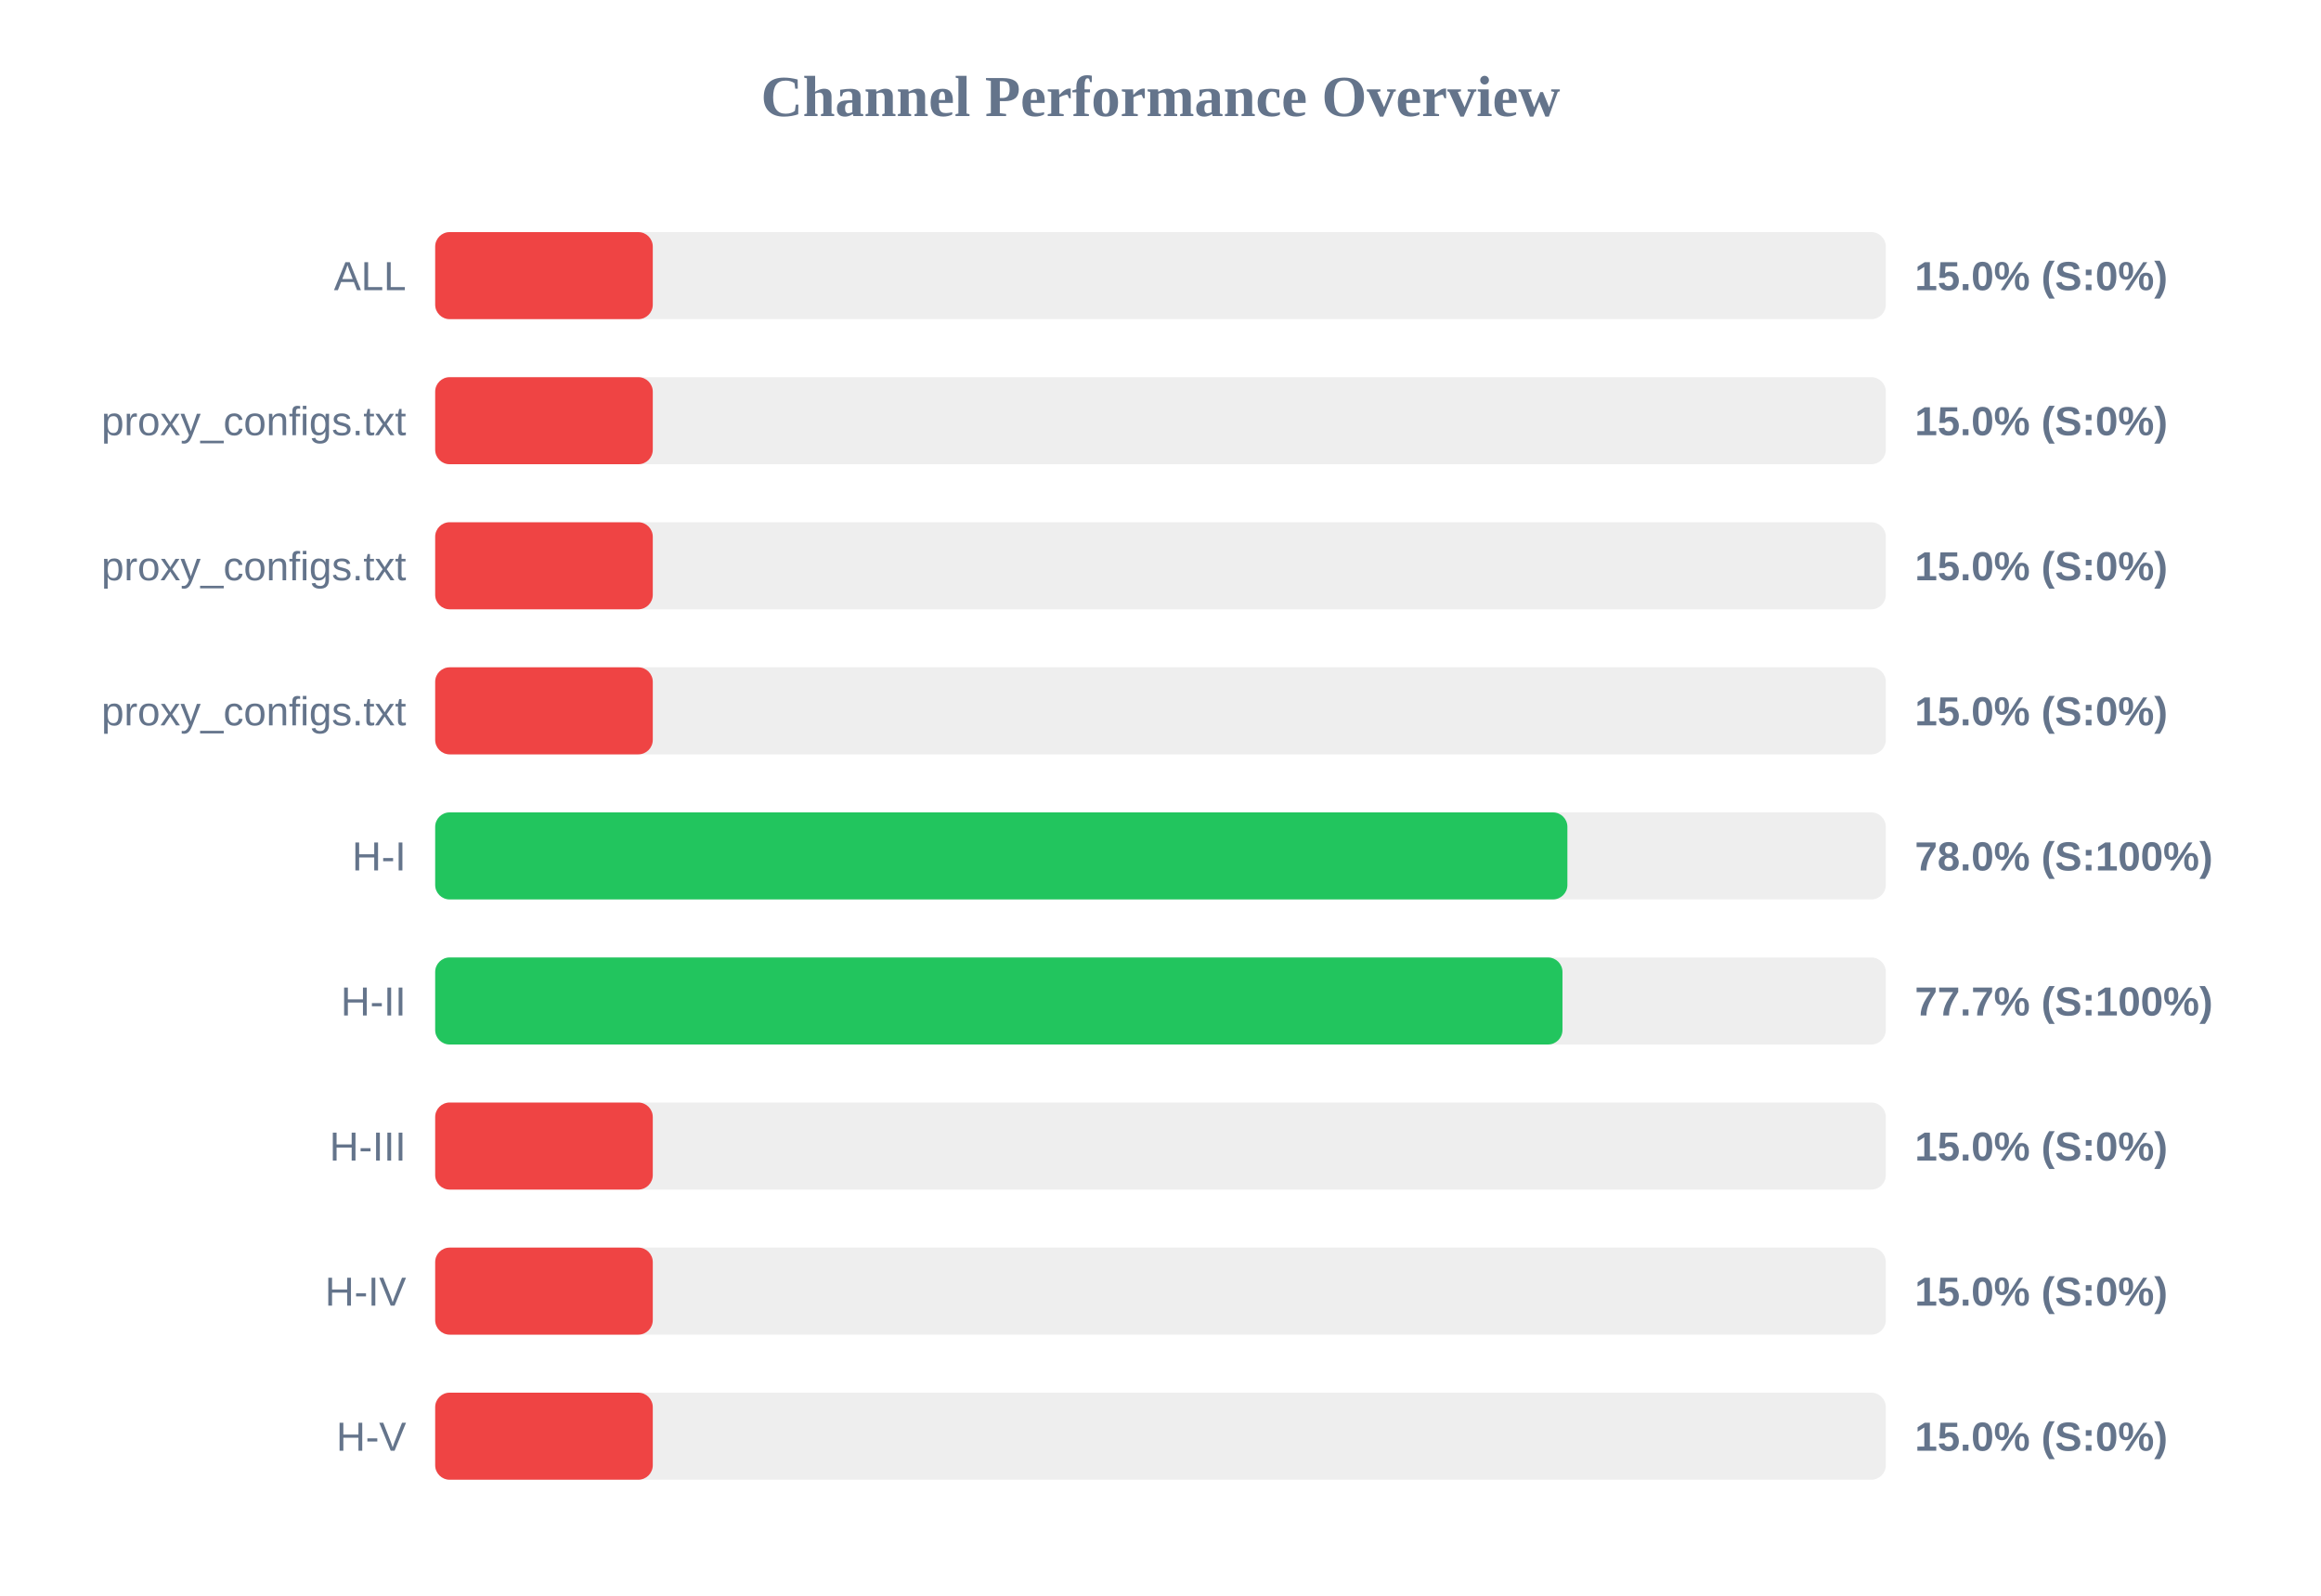
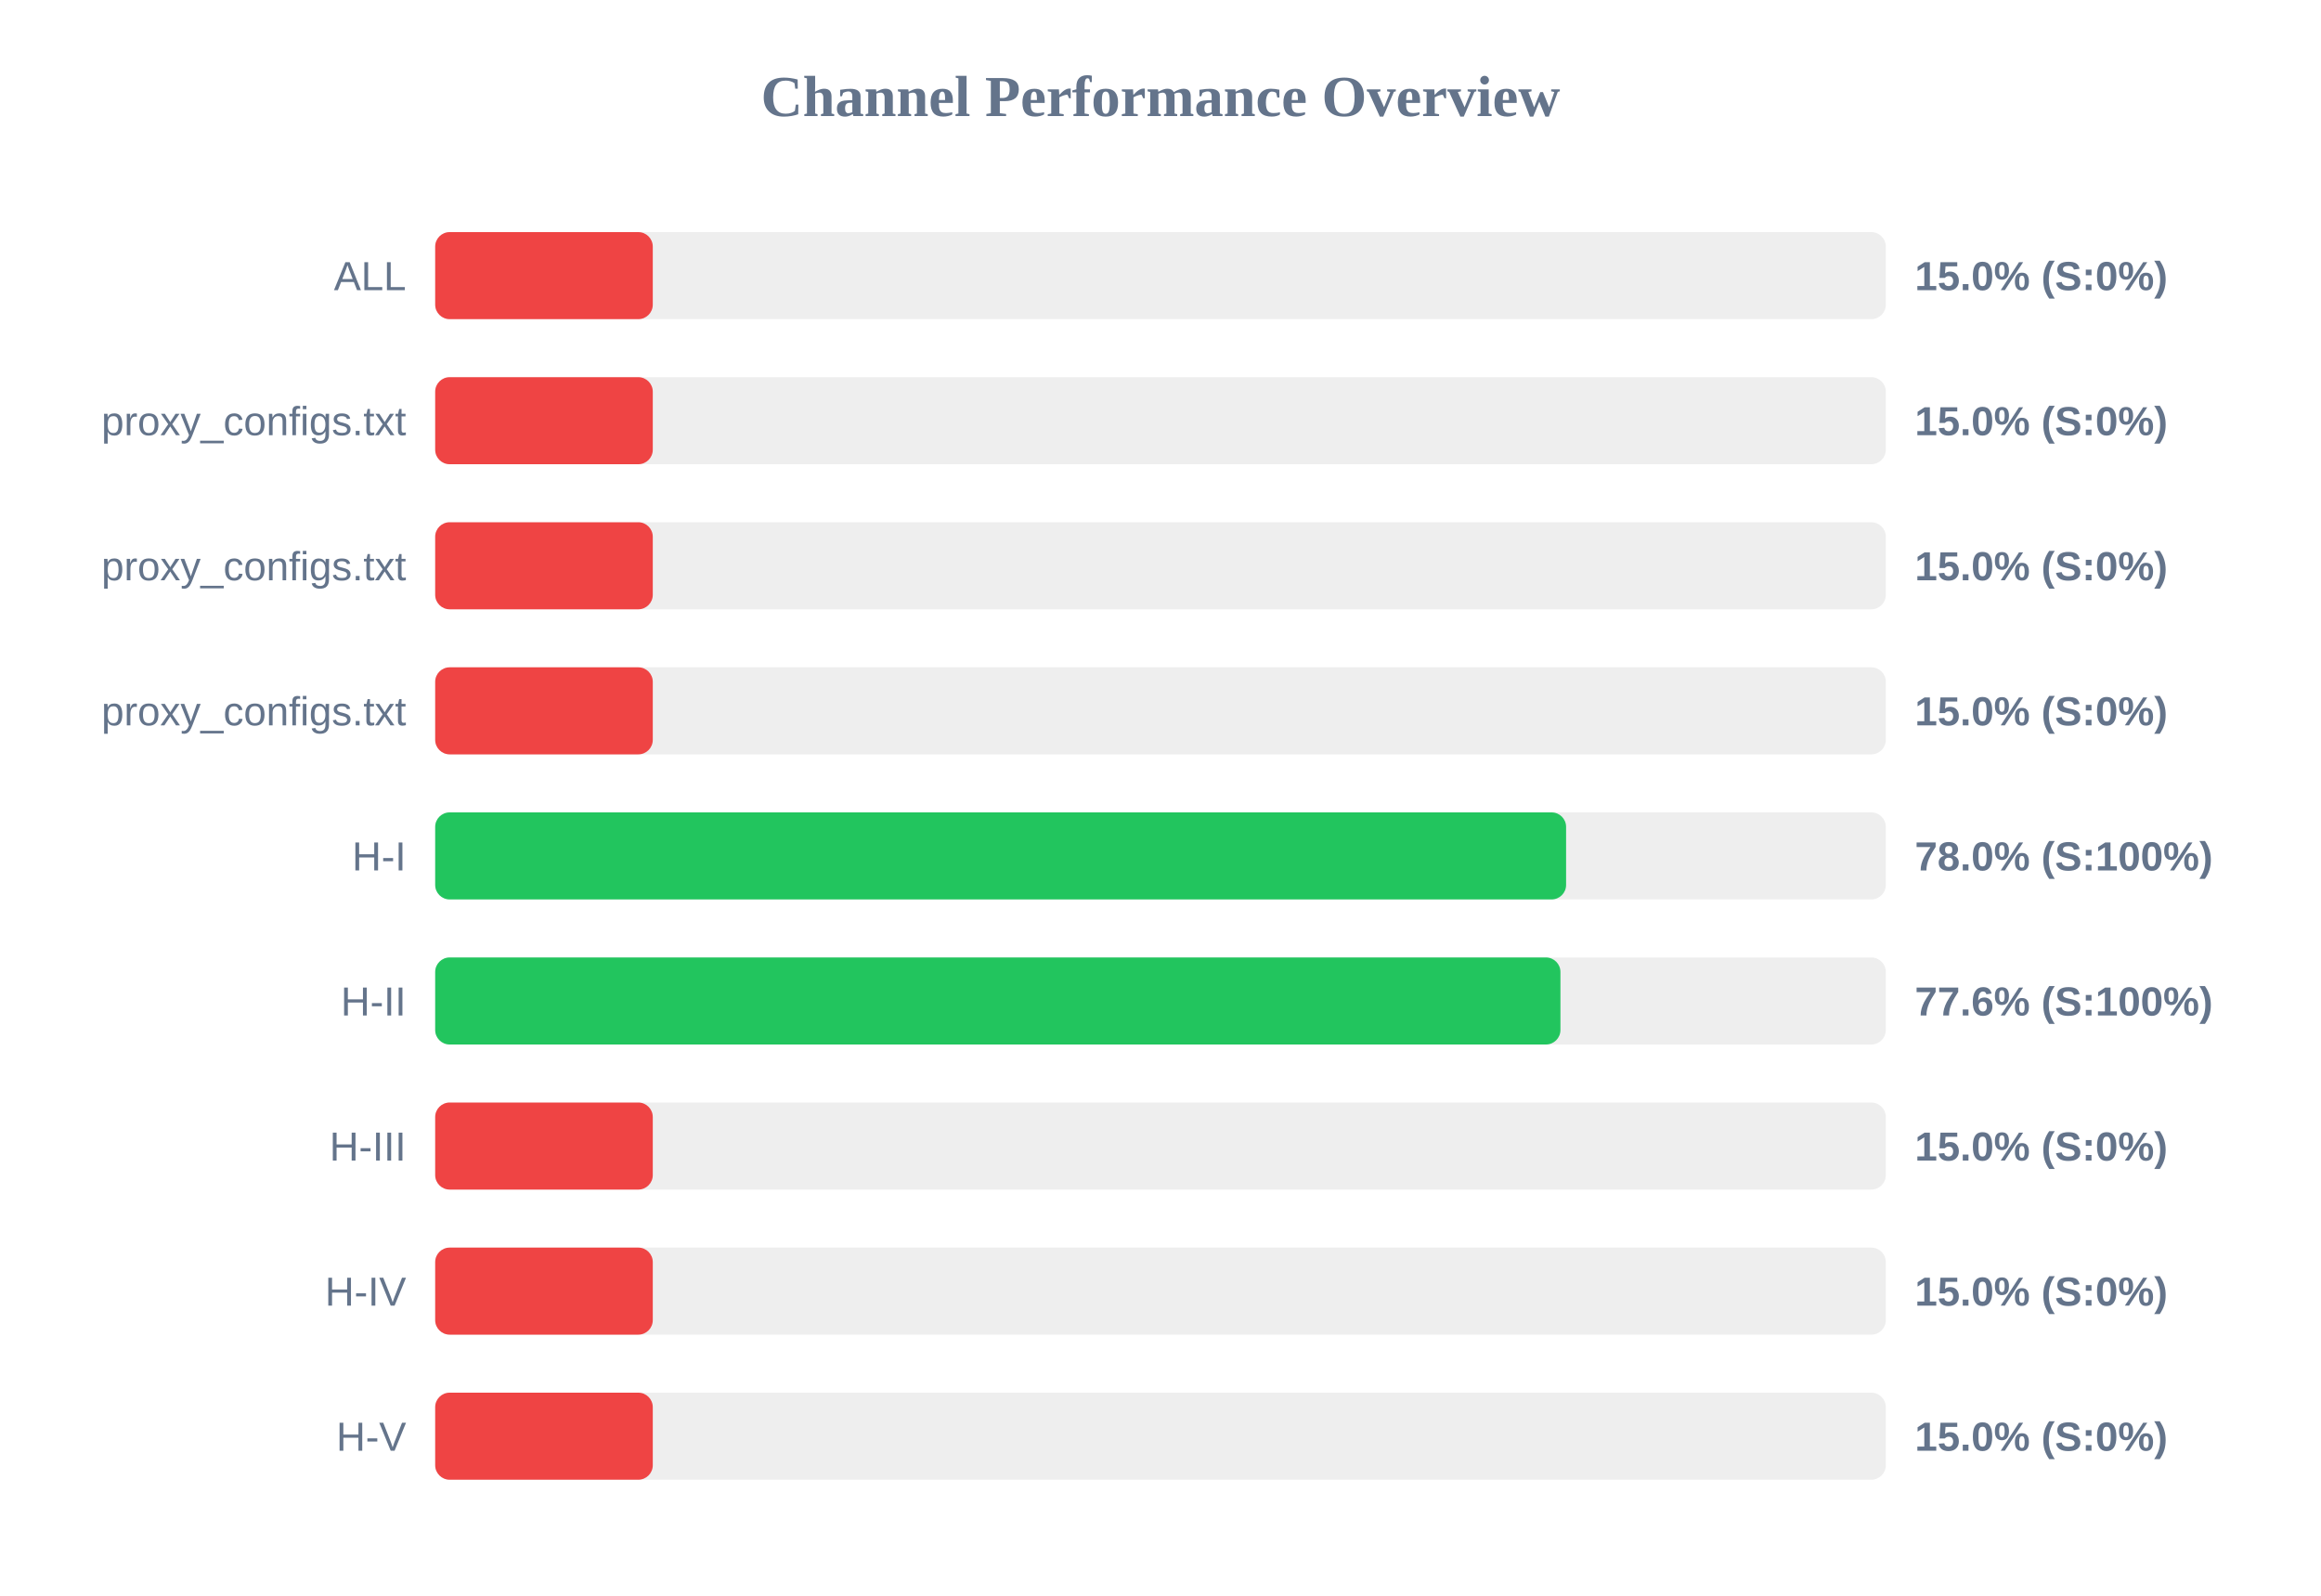
<svg xmlns="http://www.w3.org/2000/svg" width="800" height="550" version="1.1">
  <style>
        .row { font: 14px Arial; fill: #64748b; }
        .score { font: bold 14px Arial; fill: #64748b; }
    </style>
  <text x="400" y="40" text-anchor="middle" font-size="20px" font-weight="bold" fill="#64748b">Channel Performance Overview</text>
  <rect x="150" y="80" width="500" height="30" fill="#eee" rx="5" />
  <rect x="150" y="80" width="75.0" height="30" fill="#ef4444" rx="5" />
  <text x="140" y="100" text-anchor="end" class="row">ALL</text>
  <text x="660" y="100" text-anchor="start" class="score">15.0% (S:0%)</text>
  <rect x="150" y="130" width="500" height="30" fill="#eee" rx="5" />
  <rect x="150" y="130" width="75.0" height="30" fill="#ef4444" rx="5" />
  <text x="140" y="150" text-anchor="end" class="row">proxy_configs.txt</text>
  <text x="660" y="150" text-anchor="start" class="score">15.0% (S:0%)</text>
  <rect x="150" y="180" width="500" height="30" fill="#eee" rx="5" />
  <rect x="150" y="180" width="75.0" height="30" fill="#ef4444" rx="5" />
  <text x="140" y="200" text-anchor="end" class="row">proxy_configs.txt</text>
  <text x="660" y="200" text-anchor="start" class="score">15.0% (S:0%)</text>
  <rect x="150" y="230" width="500" height="30" fill="#eee" rx="5" />
  <rect x="150" y="230" width="75.0" height="30" fill="#ef4444" rx="5" />
  <text x="140" y="250" text-anchor="end" class="row">proxy_configs.txt</text>
  <text x="660" y="250" text-anchor="start" class="score">15.0% (S:0%)</text>
  <rect x="150" y="280" width="500" height="30" fill="#eee" rx="5" />
-   <rect x="150" y="280" width="390.25" height="30" fill="#22c55e" rx="5" />
+   <rect x="150" y="280" width="389.8" height="30" fill="#22c55e" rx="5" />
  <text x="140" y="300" text-anchor="end" class="row">H-I</text>
  <text x="660" y="300" text-anchor="start" class="score">78.0% (S:100%)</text>
  <rect x="150" y="330" width="500" height="30" fill="#eee" rx="5" />
-   <rect x="150" y="330" width="388.55" height="30" fill="#22c55e" rx="5" />
+   <rect x="150" y="330" width="387.85" height="30" fill="#22c55e" rx="5" />
  <text x="140" y="350" text-anchor="end" class="row">H-II</text>
-   <text x="660" y="350" text-anchor="start" class="score">77.7% (S:100%)</text>
+   <text x="660" y="350" text-anchor="start" class="score">77.6% (S:100%)</text>
  <rect x="150" y="380" width="500" height="30" fill="#eee" rx="5" />
  <rect x="150" y="380" width="75.0" height="30" fill="#ef4444" rx="5" />
  <text x="140" y="400" text-anchor="end" class="row">H-III</text>
  <text x="660" y="400" text-anchor="start" class="score">15.0% (S:0%)</text>
  <rect x="150" y="430" width="500" height="30" fill="#eee" rx="5" />
  <rect x="150" y="430" width="75.0" height="30" fill="#ef4444" rx="5" />
  <text x="140" y="450" text-anchor="end" class="row">H-IV</text>
  <text x="660" y="450" text-anchor="start" class="score">15.0% (S:0%)</text>
  <rect x="150" y="480" width="500" height="30" fill="#eee" rx="5" />
  <rect x="150" y="480" width="75.0" height="30" fill="#ef4444" rx="5" />
  <text x="140" y="500" text-anchor="end" class="row">H-V</text>
  <text x="660" y="500" text-anchor="start" class="score">15.0% (S:0%)</text>
</svg>
